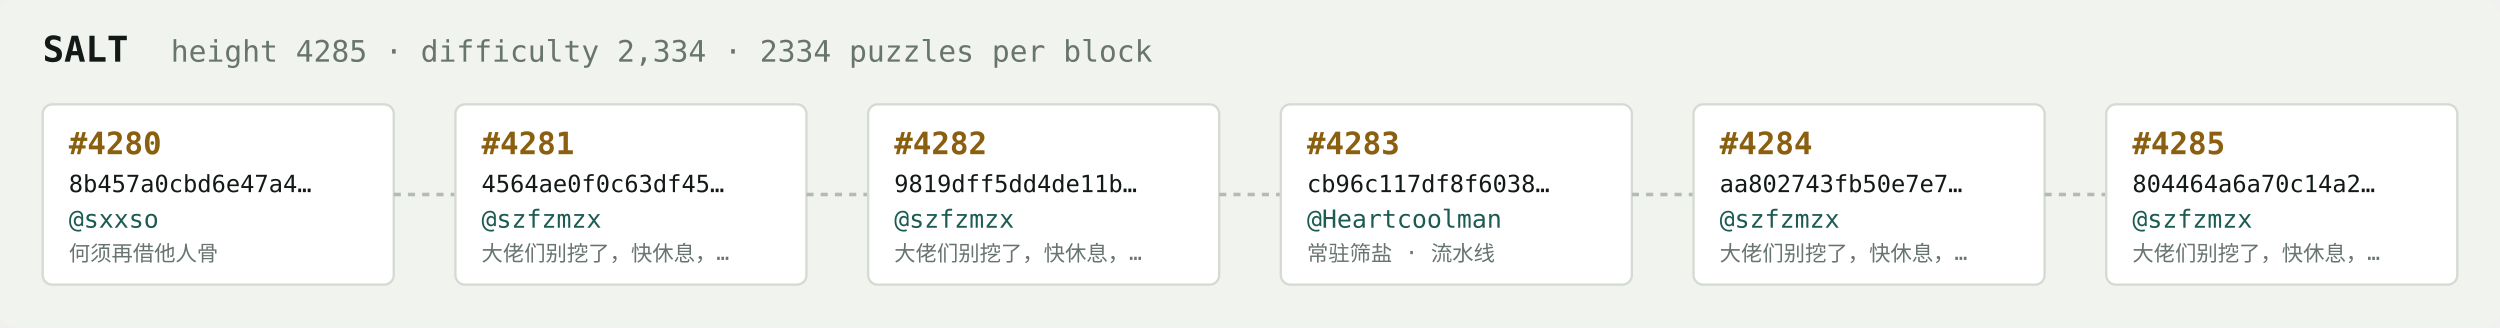
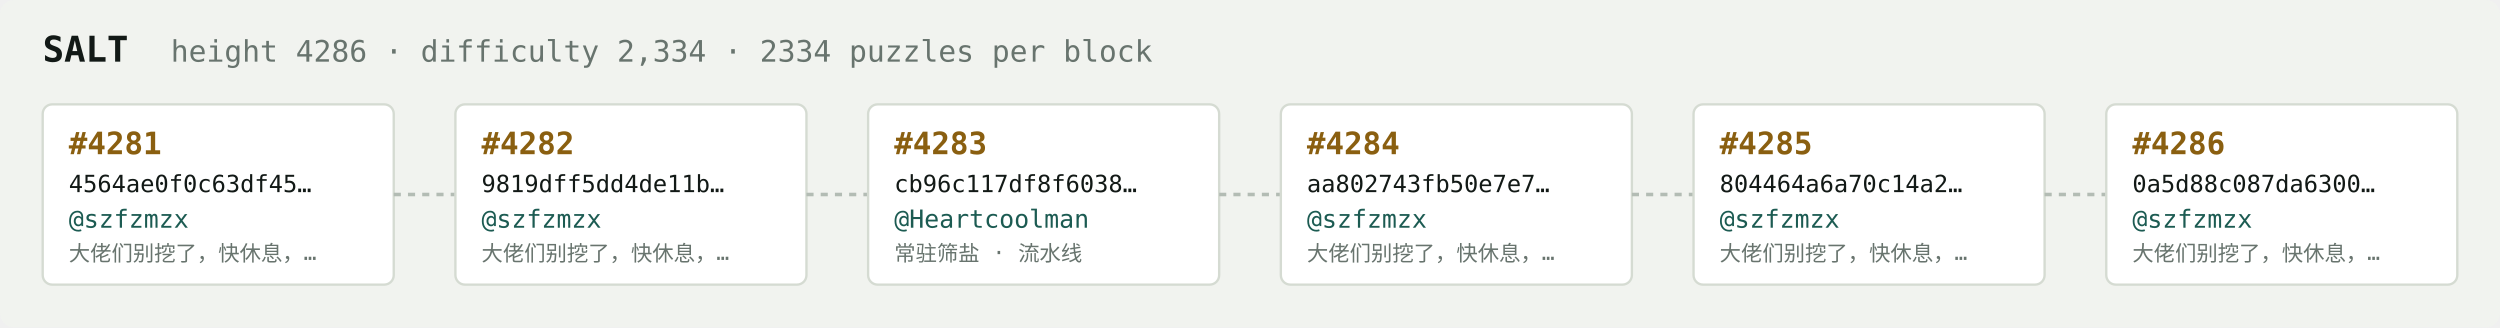
<svg xmlns="http://www.w3.org/2000/svg" width="1054" height="138" viewBox="0 0 1054 138" font-family="ui-monospace,SFMono-Regular,Menlo,monospace">
  <rect fill="#f1f3ef" width="1054" height="138" rx="6" />
  <text x="18" y="26" fill="#121916" font-size="15" font-weight="700">SALT</text>
-   <text x="72" y="26" fill="#68746e" font-size="12.5">height 4285 · difficulty 2,334 · 2334 puzzles per block</text>
+   <text x="72" y="26" fill="#68746e" font-size="12.5">height 4286 · difficulty 2,334 · 2334 puzzles per block</text>
  <rect x="18" y="44" width="148" height="76" rx="4" fill="#ffffff" stroke="#d5dbd2" stroke-width="1" />
-   <text x="29" y="65" fill="#8a5f10" font-size="13" font-weight="700">#4280</text>
-   <text x="29" y="81" fill="#121916" font-size="10">8b457a0cbd6e47a4…</text>
-   <text x="29" y="96" fill="#1c5b52" font-size="10.5">@sxxso</text>
-   <text x="29" y="110" fill="#68746e" font-size="9">何须再借他人骨</text>
+   <text x="29" y="65" fill="#8a5f10" font-size="13" font-weight="700">#4281</text>
+   <text x="29" y="81" fill="#121916" font-size="10">4564ae0f0c63df45…</text>
+   <text x="29" y="96" fill="#1c5b52" font-size="10.5">@szfzmzx</text>
+   <text x="29" y="110" fill="#68746e" font-size="9">大佬们别挖了，快休息，…</text>
  <line x1="166" y1="82.0" x2="192" y2="82.0" stroke="#b3bcb4" stroke-width="1.5" stroke-dasharray="3 3" />
  <rect x="192" y="44" width="148" height="76" rx="4" fill="#ffffff" stroke="#d5dbd2" stroke-width="1" />
-   <text x="203" y="65" fill="#8a5f10" font-size="13" font-weight="700">#4281</text>
-   <text x="203" y="81" fill="#121916" font-size="10">4564ae0f0c63df45…</text>
+   <text x="203" y="65" fill="#8a5f10" font-size="13" font-weight="700">#4282</text>
+   <text x="203" y="81" fill="#121916" font-size="10">9819dff5dd4de11b…</text>
  <text x="203" y="96" fill="#1c5b52" font-size="10.5">@szfzmzx</text>
  <text x="203" y="110" fill="#68746e" font-size="9">大佬们别挖了，快休息，…</text>
  <line x1="340" y1="82.0" x2="366" y2="82.0" stroke="#b3bcb4" stroke-width="1.5" stroke-dasharray="3 3" />
  <rect x="366" y="44" width="148" height="76" rx="4" fill="#ffffff" stroke="#d5dbd2" stroke-width="1" />
-   <text x="377" y="65" fill="#8a5f10" font-size="13" font-weight="700">#4282</text>
-   <text x="377" y="81" fill="#121916" font-size="10">9819dff5dd4de11b…</text>
-   <text x="377" y="96" fill="#1c5b52" font-size="10.5">@szfzmzx</text>
-   <text x="377" y="110" fill="#68746e" font-size="9">大佬们别挖了，快休息，…</text>
+   <text x="377" y="65" fill="#8a5f10" font-size="13" font-weight="700">#4283</text>
+   <text x="377" y="81" fill="#121916" font-size="10">cb96c117df8f6038…</text>
+   <text x="377" y="96" fill="#1c5b52" font-size="10.5">@Heartcoolman</text>
+   <text x="377" y="110" fill="#68746e" font-size="9">常驻筛盐 · 流水线</text>
  <line x1="514" y1="82.0" x2="540" y2="82.0" stroke="#b3bcb4" stroke-width="1.5" stroke-dasharray="3 3" />
  <rect x="540" y="44" width="148" height="76" rx="4" fill="#ffffff" stroke="#d5dbd2" stroke-width="1" />
-   <text x="551" y="65" fill="#8a5f10" font-size="13" font-weight="700">#4283</text>
-   <text x="551" y="81" fill="#121916" font-size="10">cb96c117df8f6038…</text>
-   <text x="551" y="96" fill="#1c5b52" font-size="10.5">@Heartcoolman</text>
-   <text x="551" y="110" fill="#68746e" font-size="9">常驻筛盐 · 流水线</text>
+   <text x="551" y="65" fill="#8a5f10" font-size="13" font-weight="700">#4284</text>
+   <text x="551" y="81" fill="#121916" font-size="10">aa802743fb50e7e7…</text>
+   <text x="551" y="96" fill="#1c5b52" font-size="10.5">@szfzmzx</text>
+   <text x="551" y="110" fill="#68746e" font-size="9">大佬们别挖了，快休息，…</text>
  <line x1="688" y1="82.0" x2="714" y2="82.0" stroke="#b3bcb4" stroke-width="1.5" stroke-dasharray="3 3" />
  <rect x="714" y="44" width="148" height="76" rx="4" fill="#ffffff" stroke="#d5dbd2" stroke-width="1" />
-   <text x="725" y="65" fill="#8a5f10" font-size="13" font-weight="700">#4284</text>
-   <text x="725" y="81" fill="#121916" font-size="10">aa802743fb50e7e7…</text>
+   <text x="725" y="65" fill="#8a5f10" font-size="13" font-weight="700">#4285</text>
+   <text x="725" y="81" fill="#121916" font-size="10">804464a6a70c14a2…</text>
  <text x="725" y="96" fill="#1c5b52" font-size="10.5">@szfzmzx</text>
  <text x="725" y="110" fill="#68746e" font-size="9">大佬们别挖了，快休息，…</text>
  <line x1="862" y1="82.0" x2="888" y2="82.0" stroke="#b3bcb4" stroke-width="1.5" stroke-dasharray="3 3" />
  <rect x="888" y="44" width="148" height="76" rx="4" fill="#ffffff" stroke="#d5dbd2" stroke-width="1" />
-   <text x="899" y="65" fill="#8a5f10" font-size="13" font-weight="700">#4285</text>
-   <text x="899" y="81" fill="#121916" font-size="10">804464a6a70c14a2…</text>
+   <text x="899" y="65" fill="#8a5f10" font-size="13" font-weight="700">#4286</text>
+   <text x="899" y="81" fill="#121916" font-size="10">0a5d88c087da6300…</text>
  <text x="899" y="96" fill="#1c5b52" font-size="10.5">@szfzmzx</text>
  <text x="899" y="110" fill="#68746e" font-size="9">大佬们别挖了，快休息，…</text>
</svg>
